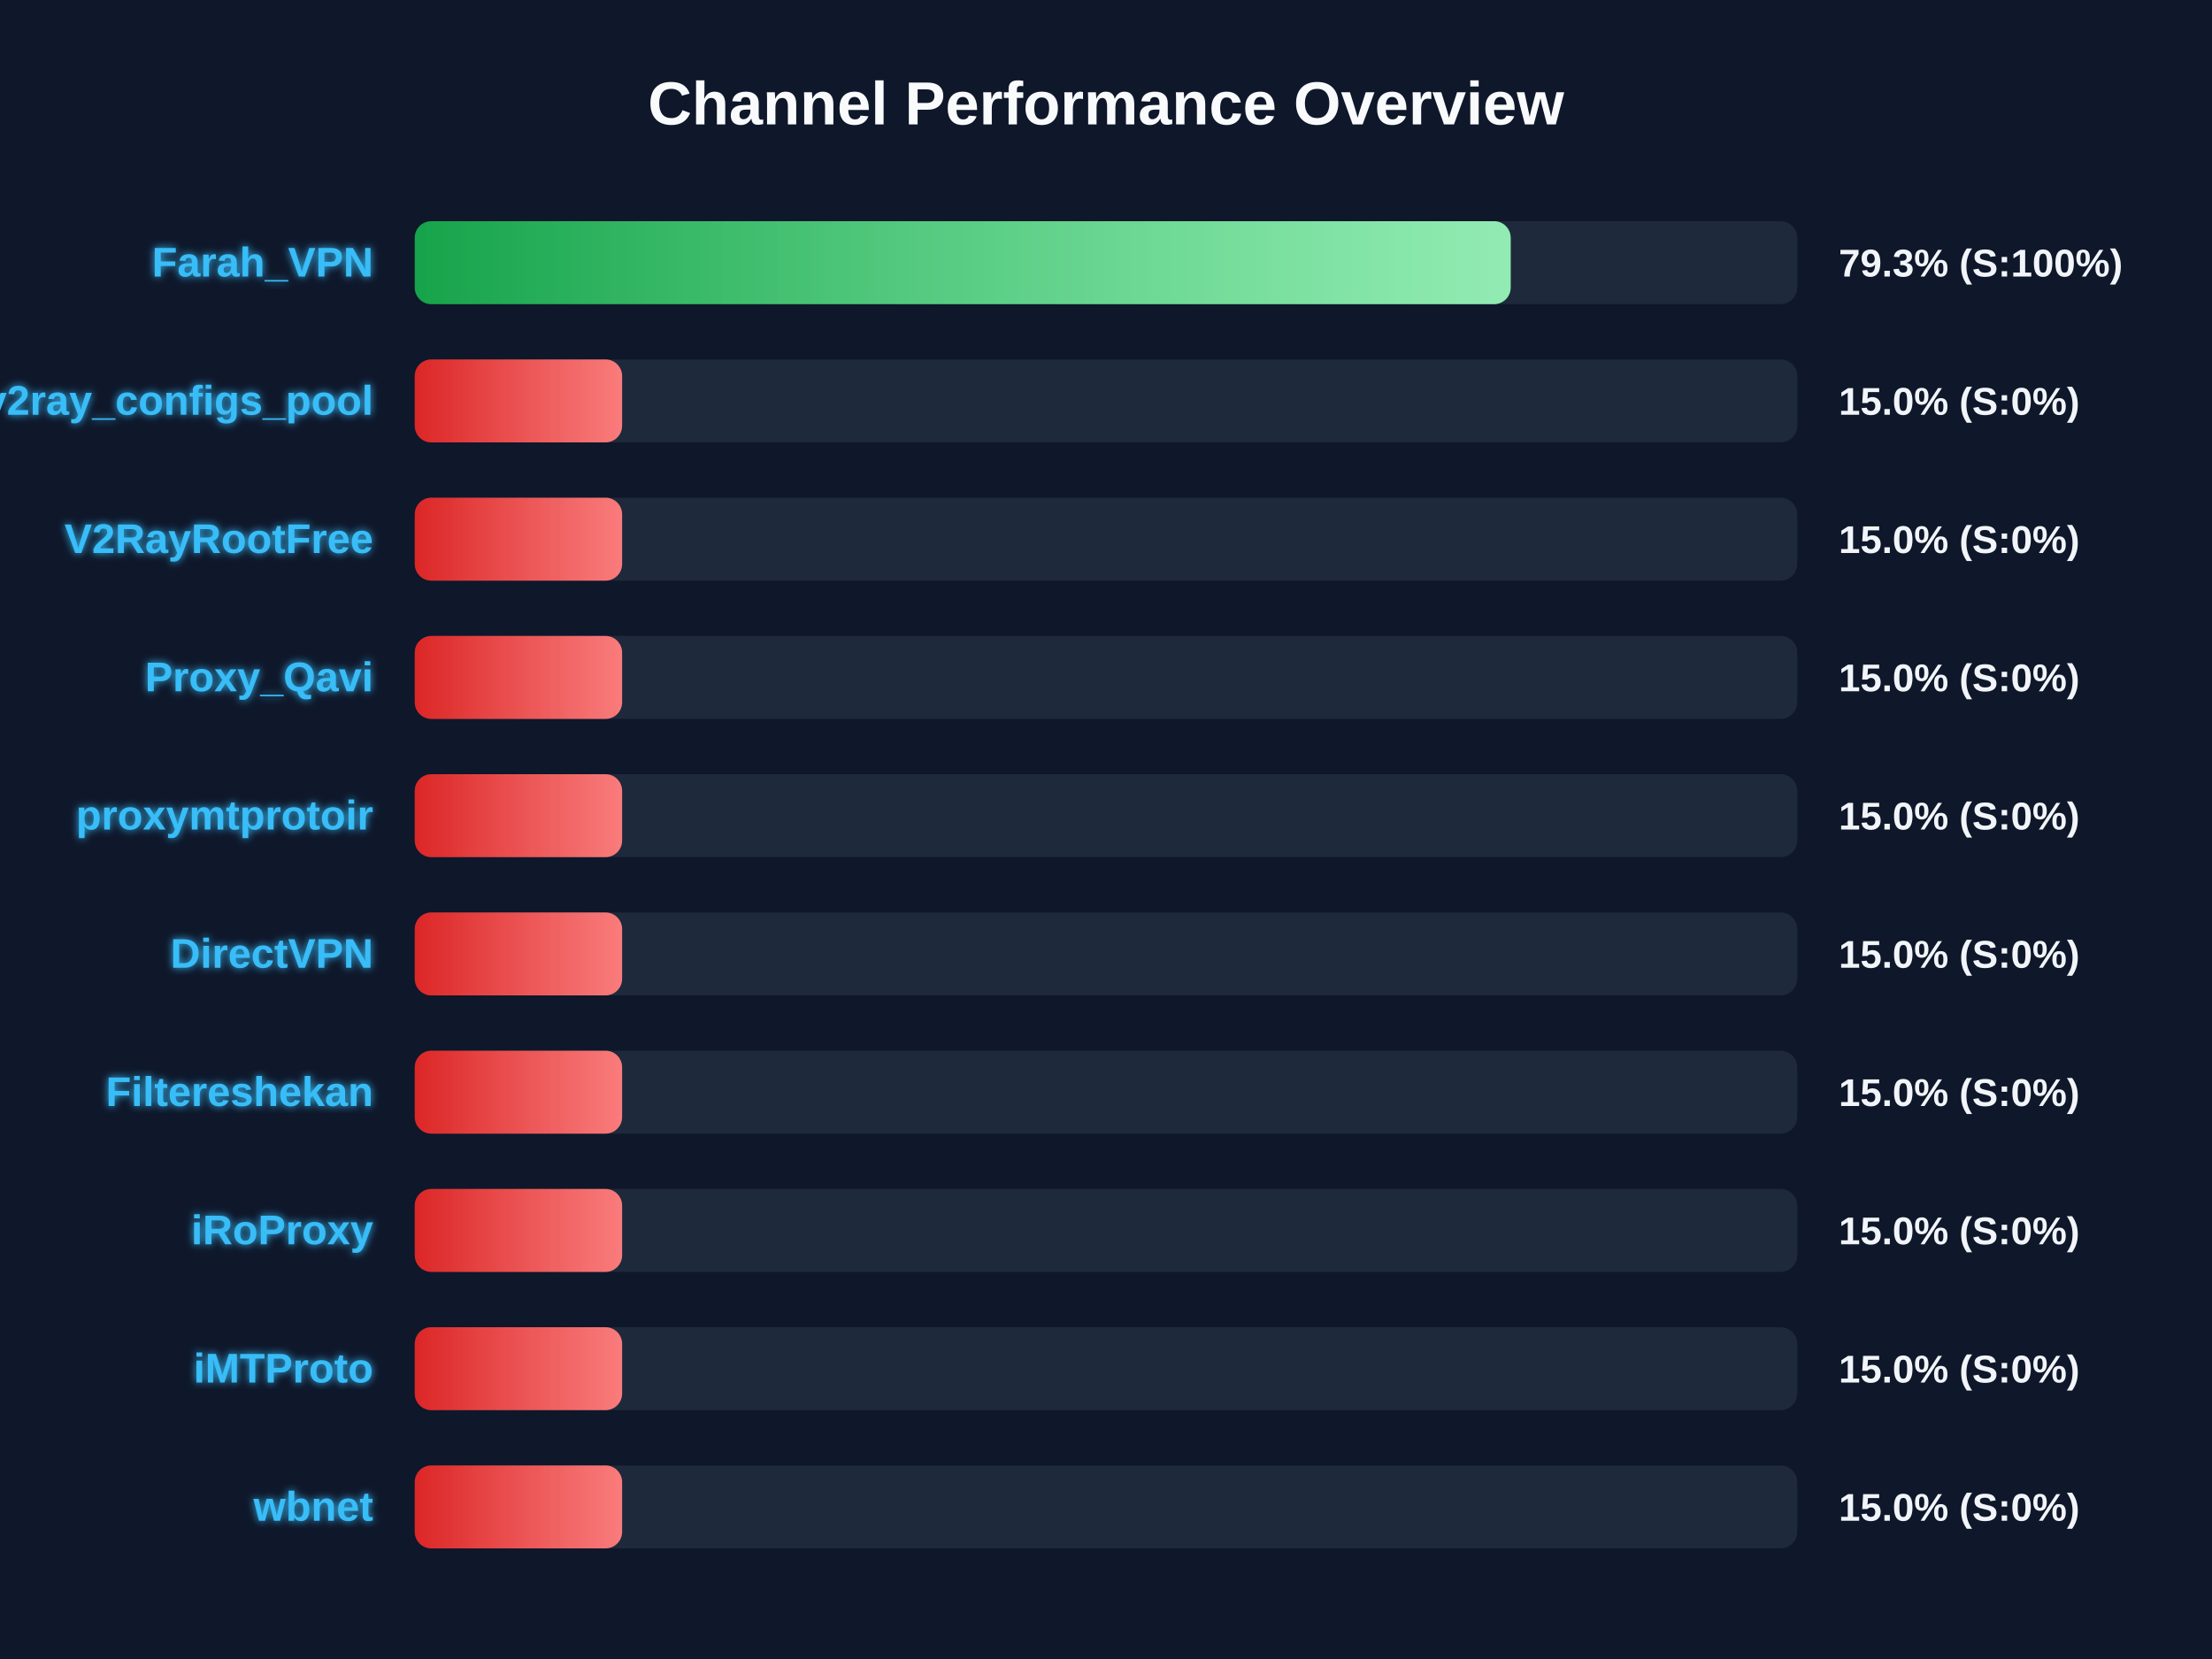
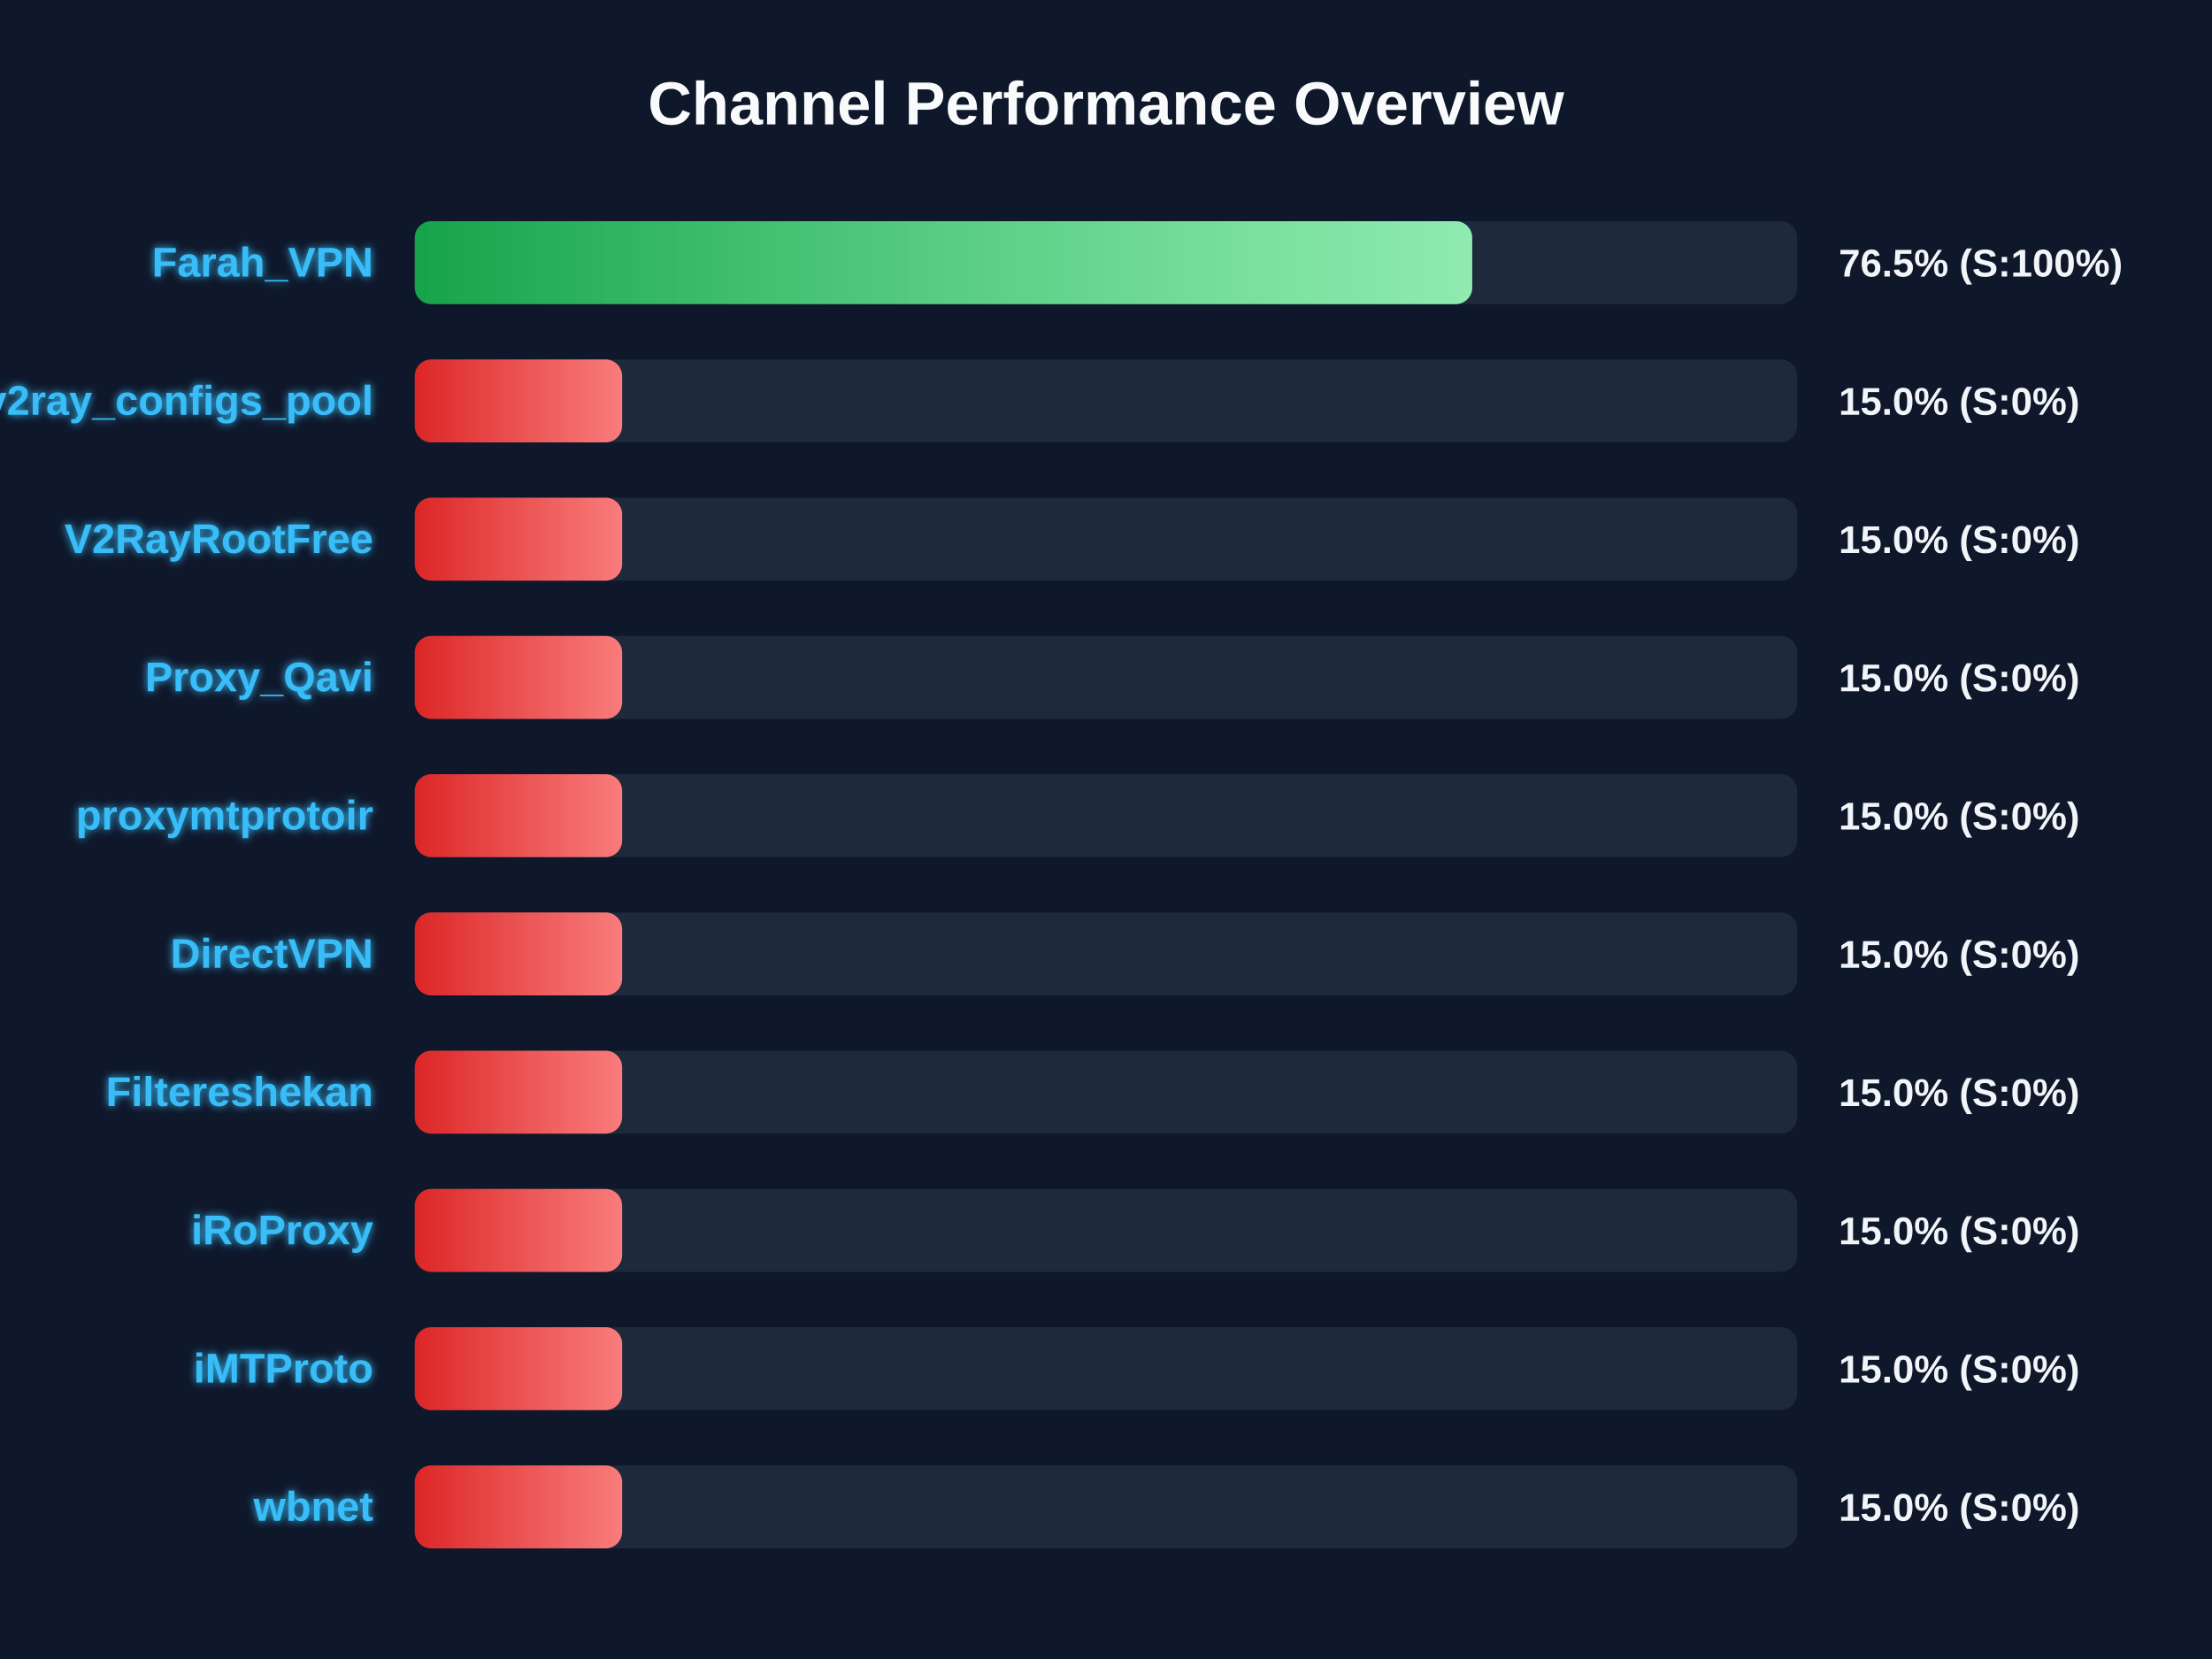
<svg xmlns="http://www.w3.org/2000/svg" width="800" height="600" version="1.1">
  <defs>
    <linearGradient id="grad-green" x1="0%" y1="0%" x2="100%" y2="0%">
      <stop offset="0%" stop-color="#16a34a" />
      <stop offset="100%" stop-color="#4ade80" />
    </linearGradient>
    <linearGradient id="grad-yellow" x1="0%" y1="0%" x2="100%" y2="0%">
      <stop offset="0%" stop-color="#ca8a04" />
      <stop offset="100%" stop-color="#fde047" />
    </linearGradient>
    <linearGradient id="grad-red" x1="0%" y1="0%" x2="100%" y2="0%">
      <stop offset="0%" stop-color="#dc2626" />
      <stop offset="100%" stop-color="#f87171" />
    </linearGradient>
    <linearGradient id="shimmer" x1="0%" y1="0%" x2="100%" y2="0%">
      <stop offset="0%" stop-color="rgba(255,255,255,0)" />
      <stop offset="50%" stop-color="rgba(255,255,255,0.4)" />
      <stop offset="100%" stop-color="rgba(255,255,255,0)" />
    </linearGradient>
    <filter id="glow" x="-20%" y="-20%" width="140%" height="140%">
      <feGaussianBlur stdDeviation="1.5" result="blur" />
      <feComposite in="SourceGraphic" in2="blur" operator="over" />
    </filter>
  </defs>
  <style>
        .bg-rect { fill: #0f172a; }
        .title { font: bold 22px 'Segoe UI', Arial, sans-serif; fill: #f8fafc; }
        .row { font: bold 15px 'Segoe UI', Arial, sans-serif; fill: #38bdf8; filter: url(#glow); }
        .score { font: bold 14px 'Segoe UI', Arial, sans-serif; fill: #f1f5f9; }
        @keyframes shimmer-anim {
            0% { transform: translateX(-100%); }
            100% { transform: translateX(200%); }
        }
        .shimmer-rect {
            animation: shimmer-anim 2.5s infinite linear;
        }
    </style>
  <rect width="100%" height="100%" class="bg-rect" />
  <text x="400" y="45" text-anchor="middle" class="title">Channel Performance Overview</text>
  <rect x="150" y="80" width="500" height="30" fill="#1e293b" rx="6" />
  <clipPath id="clip-0">
-     <rect x="150" y="80" width="396.35" height="30" rx="6" />
+     <rect x="150" y="80" width="382.45" height="30" rx="6" />
  </clipPath>
-   <rect x="150" y="80" width="396.35" height="30" fill="url(#grad-green)" rx="6" />
+   <rect x="150" y="80" width="382.45" height="30" fill="url(#grad-green)" rx="6" />
  <g clip-path="url(#clip-0)">
    <rect x="150" y="80" width="100%" height="30" fill="url(#shimmer)" class="shimmer-rect" />
  </g>
  <text x="135" y="100" text-anchor="end" class="row">Farah_VPN</text>
-   <text x="665" y="100" text-anchor="start" class="score">79.3% (S:100%)</text>
+   <text x="665" y="100" text-anchor="start" class="score">76.5% (S:100%)</text>
  <rect x="150" y="130" width="500" height="30" fill="#1e293b" rx="6" />
  <clipPath id="clip-1">
    <rect x="150" y="130" width="75.0" height="30" rx="6" />
  </clipPath>
  <rect x="150" y="130" width="75.0" height="30" fill="url(#grad-red)" rx="6" />
  <g clip-path="url(#clip-1)">
    <rect x="150" y="130" width="100%" height="30" fill="url(#shimmer)" class="shimmer-rect" />
  </g>
  <text x="135" y="150" text-anchor="end" class="row">v2ray_configs_pool</text>
  <text x="665" y="150" text-anchor="start" class="score">15.0% (S:0%)</text>
  <rect x="150" y="180" width="500" height="30" fill="#1e293b" rx="6" />
  <clipPath id="clip-2">
    <rect x="150" y="180" width="75.0" height="30" rx="6" />
  </clipPath>
  <rect x="150" y="180" width="75.0" height="30" fill="url(#grad-red)" rx="6" />
  <g clip-path="url(#clip-2)">
    <rect x="150" y="180" width="100%" height="30" fill="url(#shimmer)" class="shimmer-rect" />
  </g>
  <text x="135" y="200" text-anchor="end" class="row">V2RayRootFree</text>
  <text x="665" y="200" text-anchor="start" class="score">15.0% (S:0%)</text>
  <rect x="150" y="230" width="500" height="30" fill="#1e293b" rx="6" />
  <clipPath id="clip-3">
    <rect x="150" y="230" width="75.0" height="30" rx="6" />
  </clipPath>
  <rect x="150" y="230" width="75.0" height="30" fill="url(#grad-red)" rx="6" />
  <g clip-path="url(#clip-3)">
    <rect x="150" y="230" width="100%" height="30" fill="url(#shimmer)" class="shimmer-rect" />
  </g>
  <text x="135" y="250" text-anchor="end" class="row">Proxy_Qavi</text>
  <text x="665" y="250" text-anchor="start" class="score">15.0% (S:0%)</text>
  <rect x="150" y="280" width="500" height="30" fill="#1e293b" rx="6" />
  <clipPath id="clip-4">
    <rect x="150" y="280" width="75.0" height="30" rx="6" />
  </clipPath>
  <rect x="150" y="280" width="75.0" height="30" fill="url(#grad-red)" rx="6" />
  <g clip-path="url(#clip-4)">
    <rect x="150" y="280" width="100%" height="30" fill="url(#shimmer)" class="shimmer-rect" />
  </g>
  <text x="135" y="300" text-anchor="end" class="row">proxymtprotoir</text>
  <text x="665" y="300" text-anchor="start" class="score">15.0% (S:0%)</text>
  <rect x="150" y="330" width="500" height="30" fill="#1e293b" rx="6" />
  <clipPath id="clip-5">
    <rect x="150" y="330" width="75.0" height="30" rx="6" />
  </clipPath>
  <rect x="150" y="330" width="75.0" height="30" fill="url(#grad-red)" rx="6" />
  <g clip-path="url(#clip-5)">
    <rect x="150" y="330" width="100%" height="30" fill="url(#shimmer)" class="shimmer-rect" />
  </g>
  <text x="135" y="350" text-anchor="end" class="row">DirectVPN</text>
  <text x="665" y="350" text-anchor="start" class="score">15.0% (S:0%)</text>
  <rect x="150" y="380" width="500" height="30" fill="#1e293b" rx="6" />
  <clipPath id="clip-6">
    <rect x="150" y="380" width="75.0" height="30" rx="6" />
  </clipPath>
  <rect x="150" y="380" width="75.0" height="30" fill="url(#grad-red)" rx="6" />
  <g clip-path="url(#clip-6)">
    <rect x="150" y="380" width="100%" height="30" fill="url(#shimmer)" class="shimmer-rect" />
  </g>
  <text x="135" y="400" text-anchor="end" class="row">Filtereshekan</text>
  <text x="665" y="400" text-anchor="start" class="score">15.0% (S:0%)</text>
  <rect x="150" y="430" width="500" height="30" fill="#1e293b" rx="6" />
  <clipPath id="clip-7">
    <rect x="150" y="430" width="75.0" height="30" rx="6" />
  </clipPath>
  <rect x="150" y="430" width="75.0" height="30" fill="url(#grad-red)" rx="6" />
  <g clip-path="url(#clip-7)">
    <rect x="150" y="430" width="100%" height="30" fill="url(#shimmer)" class="shimmer-rect" />
  </g>
  <text x="135" y="450" text-anchor="end" class="row">iRoProxy</text>
  <text x="665" y="450" text-anchor="start" class="score">15.0% (S:0%)</text>
  <rect x="150" y="480" width="500" height="30" fill="#1e293b" rx="6" />
  <clipPath id="clip-8">
    <rect x="150" y="480" width="75.0" height="30" rx="6" />
  </clipPath>
  <rect x="150" y="480" width="75.0" height="30" fill="url(#grad-red)" rx="6" />
  <g clip-path="url(#clip-8)">
    <rect x="150" y="480" width="100%" height="30" fill="url(#shimmer)" class="shimmer-rect" />
  </g>
  <text x="135" y="500" text-anchor="end" class="row">iMTProto</text>
  <text x="665" y="500" text-anchor="start" class="score">15.0% (S:0%)</text>
  <rect x="150" y="530" width="500" height="30" fill="#1e293b" rx="6" />
  <clipPath id="clip-9">
    <rect x="150" y="530" width="75.0" height="30" rx="6" />
  </clipPath>
  <rect x="150" y="530" width="75.0" height="30" fill="url(#grad-red)" rx="6" />
  <g clip-path="url(#clip-9)">
    <rect x="150" y="530" width="100%" height="30" fill="url(#shimmer)" class="shimmer-rect" />
  </g>
  <text x="135" y="550" text-anchor="end" class="row">wbnet</text>
  <text x="665" y="550" text-anchor="start" class="score">15.0% (S:0%)</text>
</svg>
